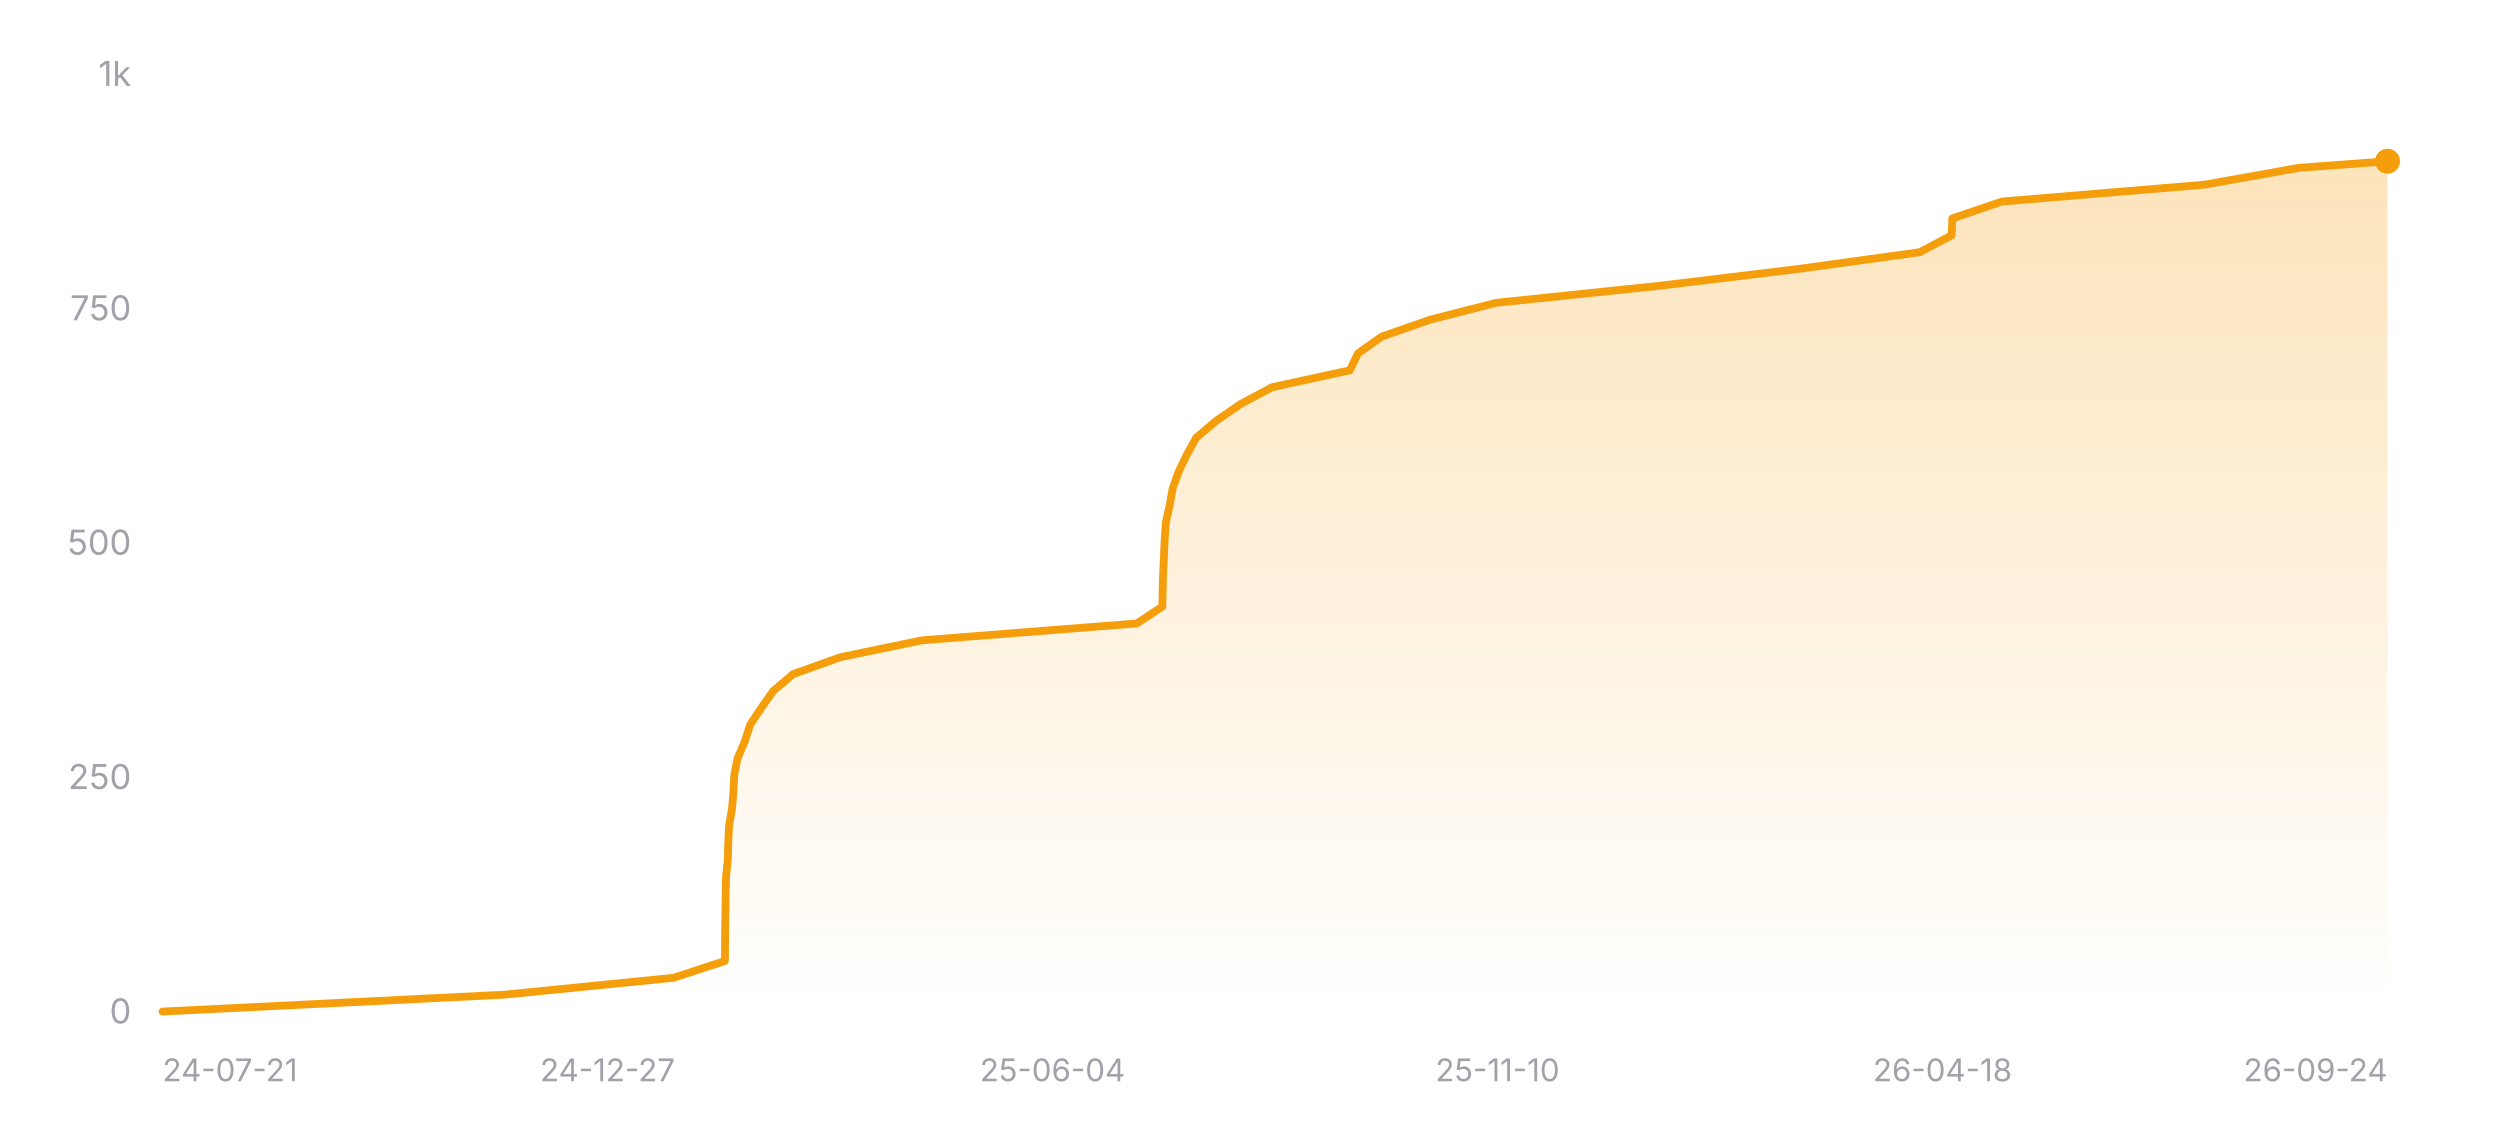
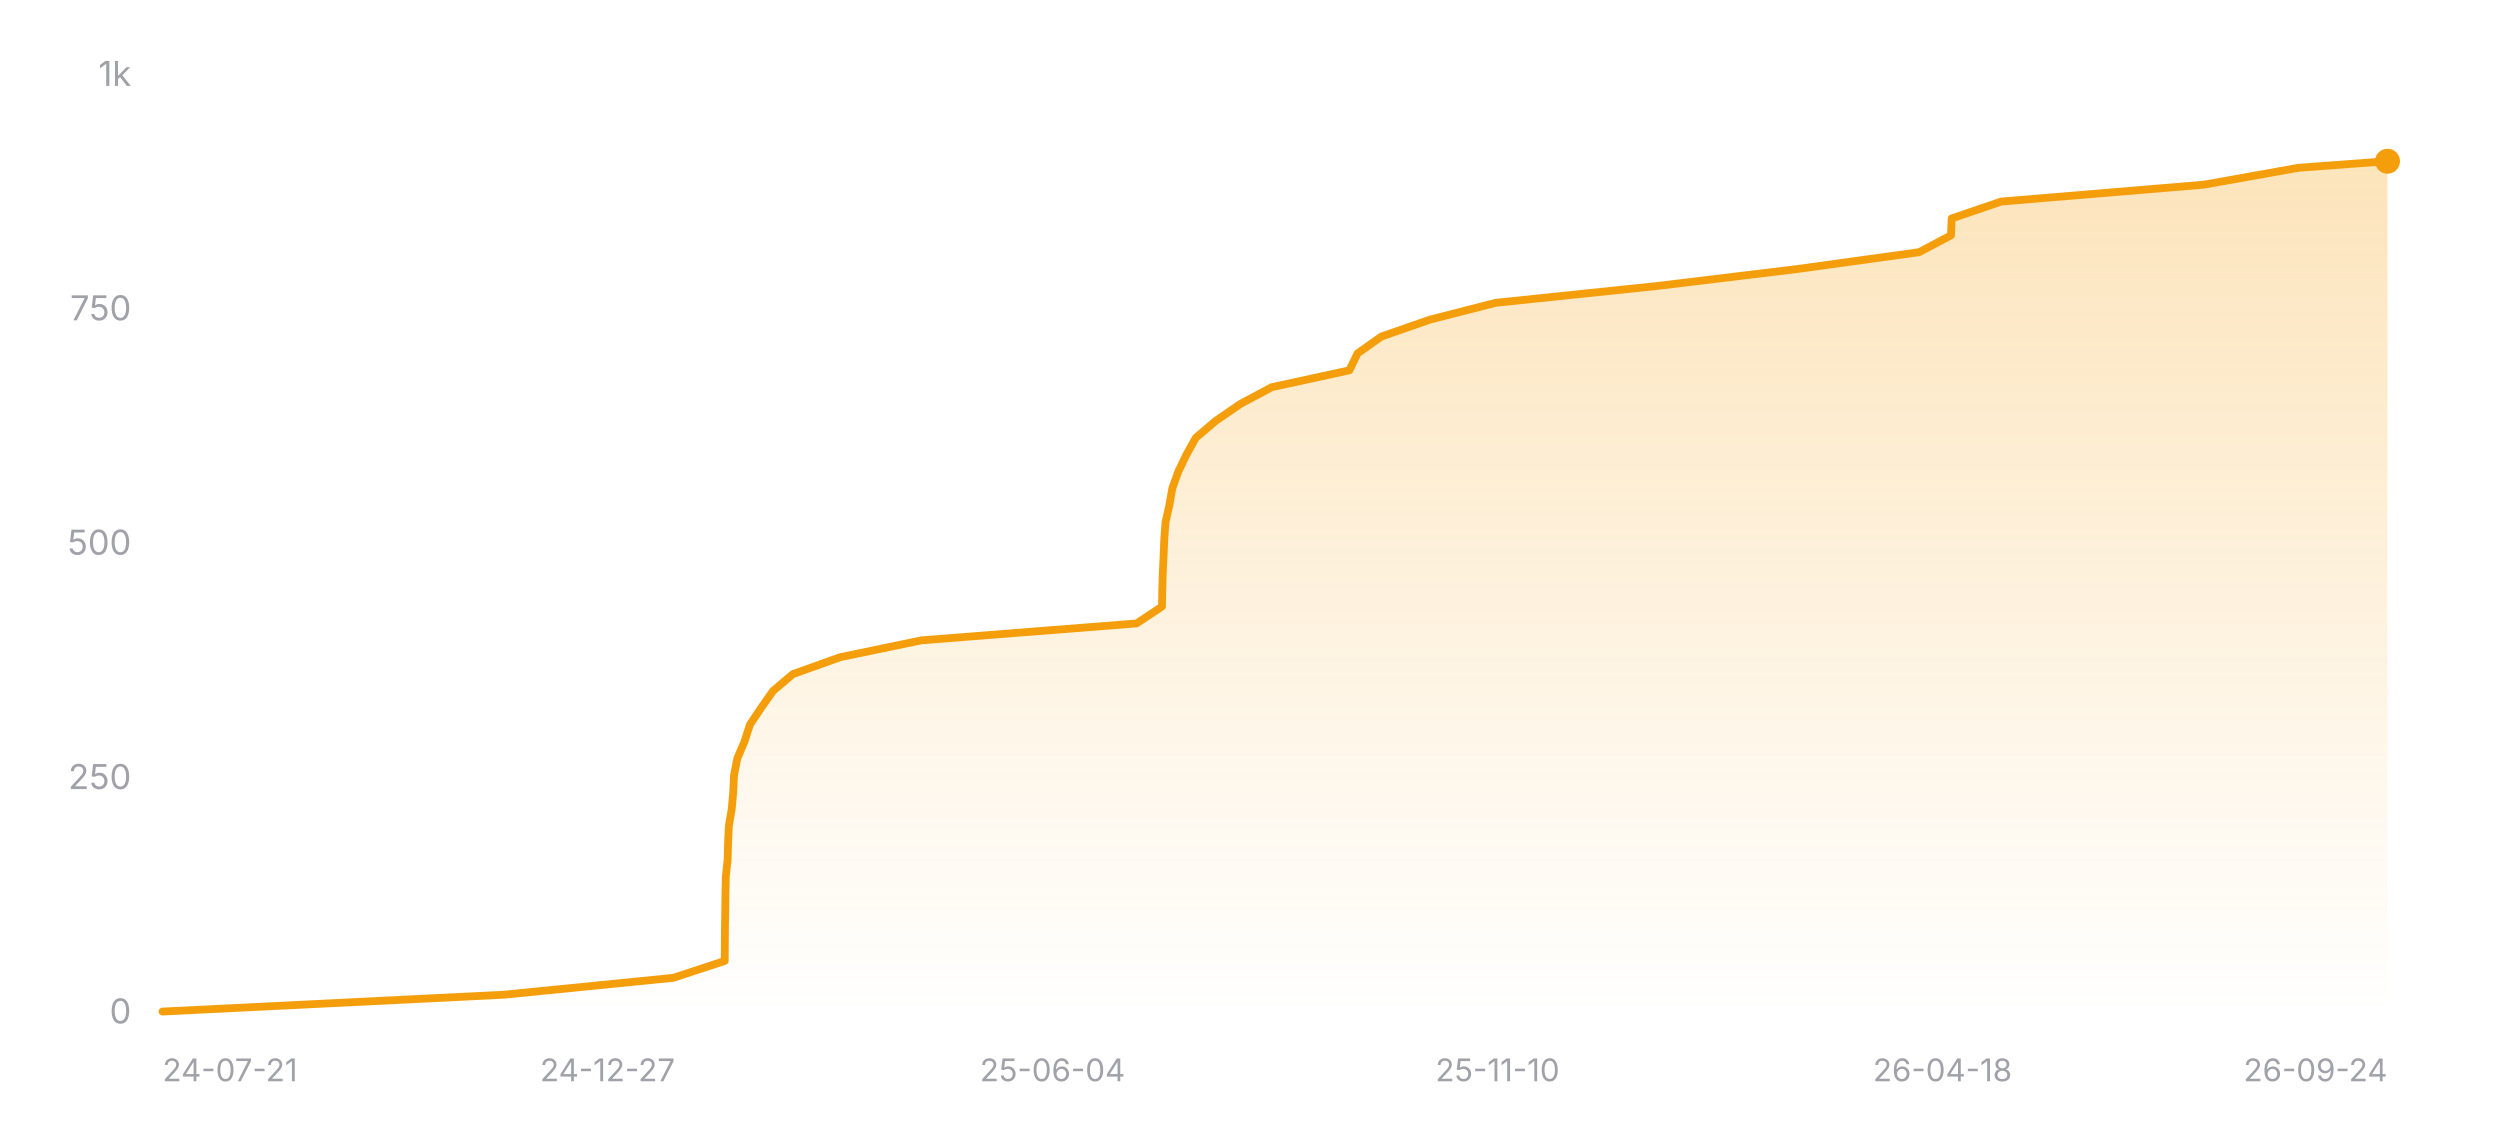
<svg xmlns="http://www.w3.org/2000/svg" width="800" height="360" viewBox="0 0 800 360" role="img" aria-label="Star history of nicejade/wealth-tracker">
  <defs>
    <linearGradient id="area-dark" x1="0" y1="0" x2="0" y2="1">
      <stop offset="0%" stop-color="#f59e0b" stop-opacity="0.28" />
      <stop offset="100%" stop-color="#f59e0b" stop-opacity="0" />
    </linearGradient>
  </defs>
  <line x1="52" y1="324" x2="764" y2="324" stroke="rgba(255,255,255,0.12)" stroke-width="1" />
  <text x="42" y="327.5" text-anchor="end" font-size="11" fill="#a1a1aa" font-family="ui-sans-serif, system-ui, -apple-system, BlinkMacSystemFont, 'Segoe UI', sans-serif">0</text>
  <line x1="52" y1="249" x2="764" y2="249" stroke="rgba(255,255,255,0.12)" stroke-width="1" stroke-dasharray="3 3" />
  <text x="42" y="252.5" text-anchor="end" font-size="11" fill="#a1a1aa" font-family="ui-sans-serif, system-ui, -apple-system, BlinkMacSystemFont, 'Segoe UI', sans-serif">250</text>
  <line x1="52" y1="174" x2="764" y2="174" stroke="rgba(255,255,255,0.12)" stroke-width="1" stroke-dasharray="3 3" />
  <text x="42" y="177.5" text-anchor="end" font-size="11" fill="#a1a1aa" font-family="ui-sans-serif, system-ui, -apple-system, BlinkMacSystemFont, 'Segoe UI', sans-serif">500</text>
  <line x1="52" y1="99" x2="764" y2="99" stroke="rgba(255,255,255,0.12)" stroke-width="1" stroke-dasharray="3 3" />
  <text x="42" y="102.5" text-anchor="end" font-size="11" fill="#a1a1aa" font-family="ui-sans-serif, system-ui, -apple-system, BlinkMacSystemFont, 'Segoe UI', sans-serif">750</text>
  <line x1="52" y1="24" x2="764" y2="24" stroke="rgba(255,255,255,0.12)" stroke-width="1" stroke-dasharray="3 3" />
  <text x="42" y="27.5" text-anchor="end" font-size="11" fill="#a1a1aa" font-family="ui-sans-serif, system-ui, -apple-system, BlinkMacSystemFont, 'Segoe UI', sans-serif">1k</text>
-   <polygon fill="url(#area-dark)" points="52,324 52,323.7 161.4,318.3 215.52,312.9 231.98,307.5 232.02,302.1 232.05,296.7 232.15,291.3 232.21,285.9 232.34,280.5 232.9,275.1 233.04,269.7 233.31,264.3 234.22,258.9 234.7,253.5 234.95,248.1 236.01,242.7 238.31,237.3 240.05,231.9 243.65,226.5 247.44,221.1 253.83,215.7 268.95,210.3 294.98,204.9 363.81,199.5 371.96,194.1 372.05,188.7 372.21,183.3 372.47,177.9 372.7,172.5 373.08,167.1 374.31,161.7 375.25,156.3 377.18,150.9 379.79,145.5 382.78,140.1 389.12,134.7 396.99,129.3 407.1,123.9 431.94,118.5 434.54,113.1 442.17,107.7 457.66,102.3 478.75,96.9 530.58,91.5 575.24,86.1 614.34,80.7 624.53,75.3 624.74,69.9 640.59,64.5 705.44,59.1 735.69,53.7 764,51.6 764,51.6 764,324" />
-   <polyline fill="none" stroke="#f59e0b" stroke-width="2.5" stroke-linecap="round" stroke-linejoin="round" points="52,323.7 161.4,318.3 215.52,312.9 231.98,307.5 232.02,302.1 232.05,296.7 232.15,291.3 232.21,285.9 232.34,280.5 232.9,275.1 233.04,269.7 233.31,264.3 234.22,258.9 234.7,253.5 234.95,248.1 236.01,242.7 238.31,237.3 240.05,231.9 243.65,226.5 247.44,221.1 253.83,215.7 268.95,210.3 294.98,204.9 363.81,199.5 371.96,194.1 372.05,188.7 372.21,183.3 372.47,177.9 372.7,172.5 373.08,167.1 374.31,161.7 375.25,156.3 377.18,150.9 379.79,145.5 382.78,140.1 389.12,134.7 396.99,129.3 407.1,123.9 431.94,118.5 434.54,113.1 442.17,107.7 457.66,102.3 478.75,96.9 530.58,91.5 575.24,86.1 614.34,80.7 624.53,75.3 624.74,69.9 640.59,64.5 705.44,59.1 735.69,53.7 764,51.6 764,51.6" />
+   <polygon fill="url(#area-dark)" points="52,324 52,323.7 161.36,318.3 215.46,312.9 231.91,307.5 231.95,302.1 231.99,296.7 232.08,291.3 232.14,285.9 232.27,280.5 232.84,275.1 232.98,269.7 233.24,264.3 234.15,258.9 234.63,253.5 234.88,248.1 235.94,242.7 238.24,237.3 239.97,231.9 243.58,226.5 247.36,221.1 253.75,215.7 268.87,210.3 294.89,204.9 363.7,199.5 371.84,194.1 371.93,188.7 372.09,183.3 372.35,177.9 372.57,172.5 372.96,167.1 374.19,161.7 375.13,156.3 377.06,150.9 379.66,145.5 382.65,140.1 389,134.7 396.86,129.3 406.97,123.9 431.8,118.5 434.4,113.1 442.03,107.7 457.51,102.3 478.59,96.9 530.4,91.5 575.05,86.1 614.13,80.7 624.31,75.3 624.53,69.9 640.37,64.5 705.2,59.1 735.43,53.7 763.73,51.6 764,51.6 764,324" />
+   <polyline fill="none" stroke="#f59e0b" stroke-width="2.5" stroke-linecap="round" stroke-linejoin="round" points="52,323.7 161.36,318.3 215.46,312.9 231.91,307.5 231.95,302.1 231.99,296.7 232.08,291.3 232.14,285.9 232.27,280.5 232.84,275.1 232.98,269.7 233.24,264.3 234.15,258.9 234.63,253.5 234.88,248.1 235.94,242.7 238.24,237.3 239.97,231.9 243.58,226.5 247.36,221.1 253.75,215.7 268.87,210.3 294.89,204.9 363.7,199.5 371.84,194.1 371.93,188.7 372.09,183.3 372.35,177.9 372.57,172.5 372.96,167.1 374.19,161.7 375.13,156.3 377.06,150.9 379.66,145.5 382.65,140.1 389,134.7 396.86,129.3 406.97,123.9 431.8,118.5 434.4,113.1 442.03,107.7 457.51,102.3 478.59,96.9 530.4,91.5 575.05,86.1 614.13,80.7 624.31,75.3 624.53,69.9 640.37,64.5 705.2,59.1 735.43,53.7 763.73,51.6 764,51.6" />
  <circle cx="764" cy="51.6" r="4" fill="#f59e0b" />
  <text x="52" y="346" text-anchor="start" font-size="10" fill="#a1a1aa" font-family="ui-sans-serif, system-ui, -apple-system, BlinkMacSystemFont, 'Segoe UI', sans-serif">24-07-21</text>
  <text x="194.4" y="346" text-anchor="middle" font-size="10" fill="#a1a1aa" font-family="ui-sans-serif, system-ui, -apple-system, BlinkMacSystemFont, 'Segoe UI', sans-serif">24-12-27</text>
  <text x="336.8" y="346" text-anchor="middle" font-size="10" fill="#a1a1aa" font-family="ui-sans-serif, system-ui, -apple-system, BlinkMacSystemFont, 'Segoe UI', sans-serif">25-06-04</text>
  <text x="479.2" y="346" text-anchor="middle" font-size="10" fill="#a1a1aa" font-family="ui-sans-serif, system-ui, -apple-system, BlinkMacSystemFont, 'Segoe UI', sans-serif">25-11-10</text>
  <text x="621.6" y="346" text-anchor="middle" font-size="10" fill="#a1a1aa" font-family="ui-sans-serif, system-ui, -apple-system, BlinkMacSystemFont, 'Segoe UI', sans-serif">26-04-18</text>
  <text x="764" y="346" text-anchor="end" font-size="10" fill="#a1a1aa" font-family="ui-sans-serif, system-ui, -apple-system, BlinkMacSystemFont, 'Segoe UI', sans-serif">26-09-24</text>
</svg>
